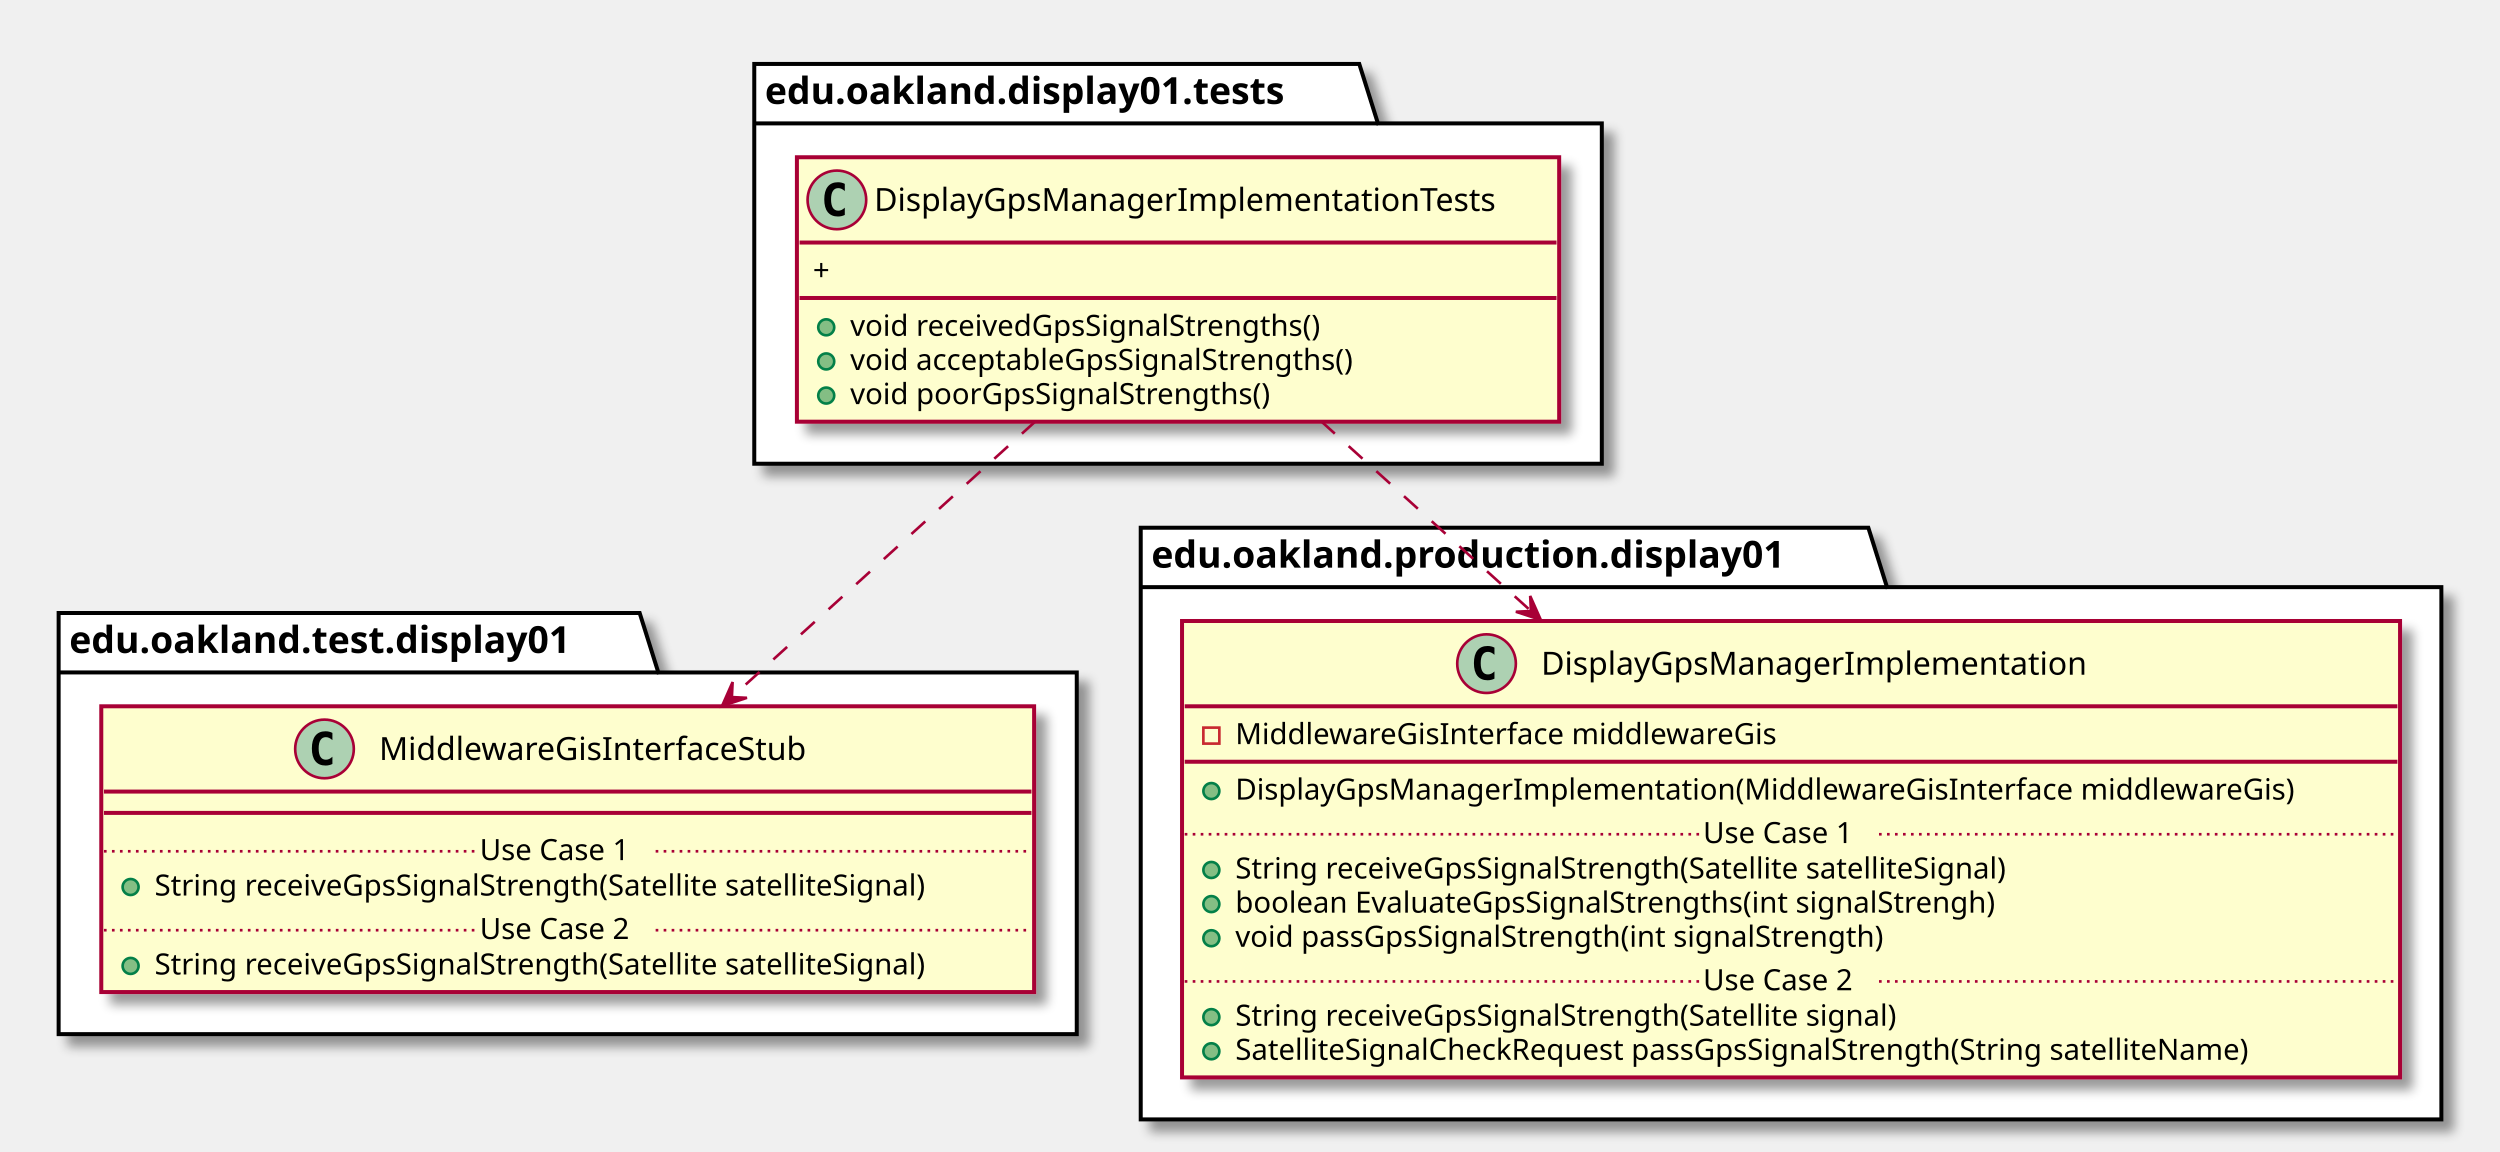
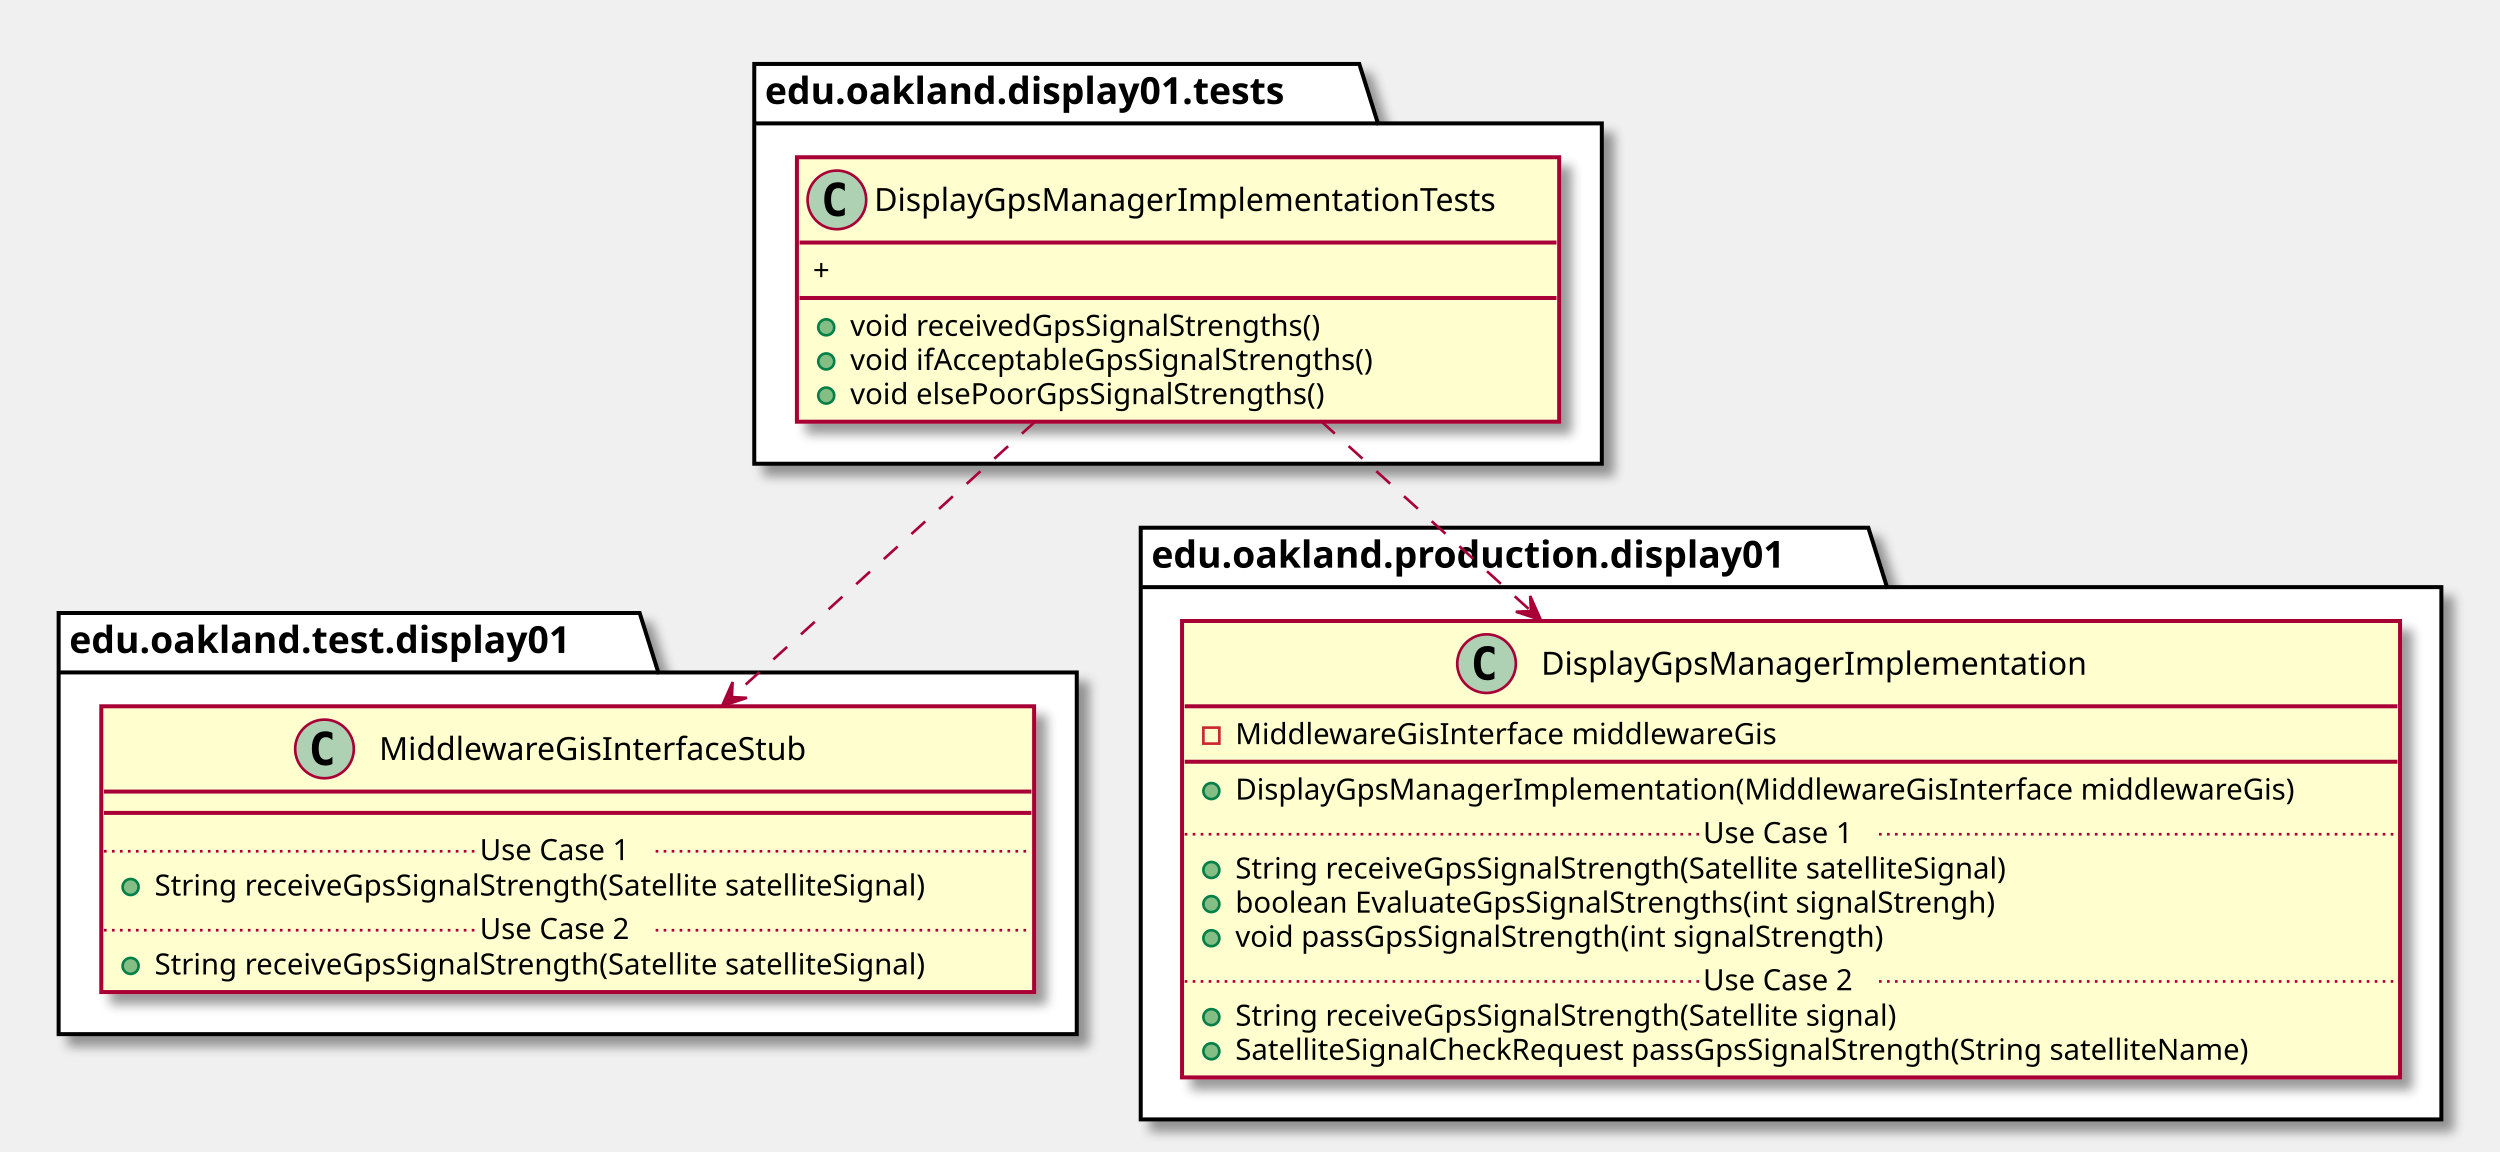
<svg xmlns="http://www.w3.org/2000/svg" contentScriptType="application/ecmascript" contentStyleType="text/css" height="432px" preserveAspectRatio="none" style="width:938px;height:432px;" version="1.1" viewBox="0 0 938 432" width="938px" zoomAndPan="magnify">
  <defs>
-     <filter height="300%" id="f6s04tri9ir02" width="300%" x="-1" y="-1">
+     <filter height="300%" id="f1b71iw83a192m" width="300%" x="-1" y="-1">
      <feGaussianBlur result="blurOut" stdDeviation="2.0" />
      <feColorMatrix in="blurOut" result="blurOut2" type="matrix" values="0 0 0 0 0 0 0 0 0 0 0 0 0 0 0 0 0 0 .4 0" />
      <feOffset dx="4.0" dy="4.0" in="blurOut2" result="blurOut3" />
      <feBlend in="SourceGraphic" in2="blurOut3" mode="normal" />
    </filter>
  </defs>
  <g>
-     <polygon fill="#FFFFFF" filter="url(#f6s04tri9ir02)" points="283,24,510,24,517,46.297,601,46.297,601,174,283,174,283,24" style="stroke: #000000; stroke-width: 1.5;" />
+     <polygon fill="#FFFFFF" filter="url(#f1b71iw83a192m)" points="283,24,510,24,517,46.297,601,46.297,601,174,283,174,283,24" style="stroke: #000000; stroke-width: 1.5;" />
    <line style="stroke: #000000; stroke-width: 1.5;" x1="283" x2="517" y1="46.297" y2="46.297" />
    <text fill="#000000" font-family="sans-serif" font-size="14" font-weight="bold" lengthAdjust="spacingAndGlyphs" textLength="221" x="287" y="38.995">edu.oakland.display01.tests</text>
-     <polygon fill="#FFFFFF" filter="url(#f6s04tri9ir02)" points="22,230,240,230,247,252.297,404,252.297,404,388,22,388,22,230" style="stroke: #000000; stroke-width: 1.5;" />
+     <polygon fill="#FFFFFF" filter="url(#f1b71iw83a192m)" points="22,230,240,230,247,252.297,404,252.297,404,388,22,388,22,230" style="stroke: #000000; stroke-width: 1.5;" />
    <line style="stroke: #000000; stroke-width: 1.5;" x1="22" x2="247" y1="252.297" y2="252.297" />
    <text fill="#000000" font-family="sans-serif" font-size="14" font-weight="bold" lengthAdjust="spacingAndGlyphs" textLength="212" x="26" y="244.995">edu.oakland.test.display01</text>
-     <polygon fill="#FFFFFF" filter="url(#f6s04tri9ir02)" points="428,198,701,198,708,220.297,916,220.297,916,420,428,420,428,198" style="stroke: #000000; stroke-width: 1.5;" />
+     <polygon fill="#FFFFFF" filter="url(#f1b71iw83a192m)" points="428,198,701,198,708,220.297,916,220.297,916,420,428,420,428,198" style="stroke: #000000; stroke-width: 1.5;" />
    <line style="stroke: #000000; stroke-width: 1.5;" x1="428" x2="708" y1="220.297" y2="220.297" />
    <text fill="#000000" font-family="sans-serif" font-size="14" font-weight="bold" lengthAdjust="spacingAndGlyphs" textLength="267" x="432" y="212.995">edu.oakland.production.display01</text>
-     <rect fill="#FEFECE" filter="url(#f6s04tri9ir02)" height="99.219" id="DisplayGpsManagerImplementationTests" style="stroke: #A80036; stroke-width: 1.5;" width="286" x="299" y="59" />
+     <rect fill="#FEFECE" filter="url(#f1b71iw83a192m)" height="99.219" id="DisplayGpsManagerImplementationTests" style="stroke: #A80036; stroke-width: 1.5;" width="286" x="299" y="59" />
    <ellipse cx="314" cy="75" fill="#ADD1B2" rx="11" ry="11" style="stroke: #A80036; stroke-width: 1.0;" />
    <path d="M316.969,80.641 Q316.391,80.938 315.75,81.078 Q315.109,81.234 314.406,81.234 Q311.906,81.234 310.578,79.594 Q309.266,77.938 309.266,74.812 Q309.266,71.688 310.578,70.031 Q311.906,68.375 314.406,68.375 Q315.109,68.375 315.75,68.531 Q316.406,68.688 316.969,68.984 L316.969,71.703 Q316.344,71.125 315.75,70.859 Q315.156,70.578 314.531,70.578 Q313.188,70.578 312.5,71.656 Q311.812,72.719 311.812,74.812 Q311.812,76.906 312.5,77.984 Q313.188,79.047 314.531,79.047 Q315.156,79.047 315.75,78.781 Q316.344,78.5 316.969,77.922 L316.969,80.641 Z " />
    <text fill="#000000" font-family="sans-serif" font-size="12" lengthAdjust="spacingAndGlyphs" textLength="254" x="328" y="79.154">DisplayGpsManagerImplementationTests</text>
    <line style="stroke: #A80036; stroke-width: 1.5;" x1="300" x2="584" y1="91" y2="91" />
    <text fill="#000000" font-family="sans-serif" font-size="11" lengthAdjust="spacingAndGlyphs" textLength="9" x="305" y="105.21">+</text>
    <line style="stroke: #A80036; stroke-width: 1.5;" x1="300" x2="584" y1="111.805" y2="111.805" />
    <ellipse cx="310" cy="122.805" fill="#84BE84" rx="3" ry="3" style="stroke: #038048; stroke-width: 1.0;" />
    <text fill="#000000" font-family="sans-serif" font-size="11" lengthAdjust="spacingAndGlyphs" textLength="197" x="319" y="126.015">void receivedGpsSignalStrengths()</text>
    <ellipse cx="310" cy="135.609" fill="#84BE84" rx="3" ry="3" style="stroke: #038048; stroke-width: 1.0;" />
-     <text fill="#000000" font-family="sans-serif" font-size="11" lengthAdjust="spacingAndGlyphs" textLength="210" x="319" y="138.82">void acceptableGpsSignalStrengths()</text>
+     <text fill="#000000" font-family="sans-serif" font-size="11" lengthAdjust="spacingAndGlyphs" textLength="217" x="319" y="138.82">void ifAcceptableGpsSignalStrengths()</text>
    <ellipse cx="310" cy="148.414" fill="#84BE84" rx="3" ry="3" style="stroke: #038048; stroke-width: 1.0;" />
-     <text fill="#000000" font-family="sans-serif" font-size="11" lengthAdjust="spacingAndGlyphs" textLength="175" x="319" y="151.625">void poorGpsSignalStrengths()</text>
-     <rect fill="#FEFECE" filter="url(#f6s04tri9ir02)" height="107.219" id="MiddlewareGisInterfaceStub" style="stroke: #A80036; stroke-width: 1.5;" width="350" x="38" y="265" />
+     <text fill="#000000" font-family="sans-serif" font-size="11" lengthAdjust="spacingAndGlyphs" textLength="199" x="319" y="151.625">void elsePoorGpsSignalStrengths()</text>
+     <rect fill="#FEFECE" filter="url(#f1b71iw83a192m)" height="107.219" id="MiddlewareGisInterfaceStub" style="stroke: #A80036; stroke-width: 1.5;" width="350" x="38" y="265" />
    <ellipse cx="121.75" cy="281" fill="#ADD1B2" rx="11" ry="11" style="stroke: #A80036; stroke-width: 1.0;" />
    <path d="M124.719,286.641 Q124.141,286.938 123.5,287.078 Q122.859,287.234 122.156,287.234 Q119.656,287.234 118.328,285.594 Q117.016,283.938 117.016,280.812 Q117.016,277.688 118.328,276.031 Q119.656,274.375 122.156,274.375 Q122.859,274.375 123.5,274.531 Q124.156,274.688 124.719,274.984 L124.719,277.703 Q124.094,277.125 123.5,276.859 Q122.906,276.578 122.281,276.578 Q120.938,276.578 120.25,277.656 Q119.562,278.719 119.562,280.812 Q119.562,282.906 120.25,283.984 Q120.938,285.047 122.281,285.047 Q122.906,285.047 123.5,284.781 Q124.094,284.5 124.719,283.922 L124.719,286.641 Z " />
    <text fill="#000000" font-family="sans-serif" font-size="12" lengthAdjust="spacingAndGlyphs" textLength="174" x="142.25" y="285.154">MiddlewareGisInterfaceStub</text>
    <line style="stroke: #A80036; stroke-width: 1.5;" x1="39" x2="387" y1="297" y2="297" />
    <line style="stroke: #A80036; stroke-width: 1.5;" x1="39" x2="387" y1="305" y2="305" />
    <ellipse cx="49" cy="332.805" fill="#84BE84" rx="3" ry="3" style="stroke: #038048; stroke-width: 1.0;" />
    <text fill="#000000" font-family="sans-serif" font-size="11" lengthAdjust="spacingAndGlyphs" textLength="324" x="58" y="336.015">String receiveGpsSignalStrength(Satellite satelliteSignal)</text>
    <line style="stroke: #A80036; stroke-width: 1.0; stroke-dasharray: 1.0,2.0;" x1="39" x2="180" y1="319.402" y2="319.402" />
    <text fill="#000000" font-family="sans-serif" font-size="11" lengthAdjust="spacingAndGlyphs" textLength="66" x="180" y="322.71">Use Case 1</text>
    <line style="stroke: #A80036; stroke-width: 1.0; stroke-dasharray: 1.0,2.0;" x1="246" x2="387" y1="319.402" y2="319.402" />
    <ellipse cx="49" cy="362.414" fill="#84BE84" rx="3" ry="3" style="stroke: #038048; stroke-width: 1.0;" />
    <text fill="#000000" font-family="sans-serif" font-size="11" lengthAdjust="spacingAndGlyphs" textLength="324" x="58" y="365.625">String receiveGpsSignalStrength(Satellite satelliteSignal)</text>
    <line style="stroke: #A80036; stroke-width: 1.0; stroke-dasharray: 1.0,2.0;" x1="39" x2="180" y1="349.012" y2="349.012" />
    <text fill="#000000" font-family="sans-serif" font-size="11" lengthAdjust="spacingAndGlyphs" textLength="66" x="180" y="352.32">Use Case 2</text>
    <line style="stroke: #A80036; stroke-width: 1.0; stroke-dasharray: 1.0,2.0;" x1="246" x2="387" y1="349.012" y2="349.012" />
-     <rect fill="#FEFECE" filter="url(#f6s04tri9ir02)" height="171.242" id="DisplayGpsManagerImplementation" style="stroke: #A80036; stroke-width: 1.5;" width="457" x="443.5" y="233" />
+     <rect fill="#FEFECE" filter="url(#f1b71iw83a192m)" height="171.242" id="DisplayGpsManagerImplementation" style="stroke: #A80036; stroke-width: 1.5;" width="457" x="443.5" y="233" />
    <ellipse cx="557.75" cy="249" fill="#ADD1B2" rx="11" ry="11" style="stroke: #A80036; stroke-width: 1.0;" />
    <path d="M560.719,254.641 Q560.141,254.938 559.5,255.078 Q558.859,255.234 558.156,255.234 Q555.656,255.234 554.328,253.594 Q553.016,251.938 553.016,248.812 Q553.016,245.688 554.328,244.031 Q555.656,242.375 558.156,242.375 Q558.859,242.375 559.5,242.531 Q560.156,242.688 560.719,242.984 L560.719,245.703 Q560.094,245.125 559.5,244.859 Q558.906,244.578 558.281,244.578 Q556.938,244.578 556.25,245.656 Q555.562,246.719 555.562,248.812 Q555.562,250.906 556.25,251.984 Q556.938,253.047 558.281,253.047 Q558.906,253.047 559.5,252.781 Q560.094,252.5 560.719,251.922 L560.719,254.641 Z " />
    <text fill="#000000" font-family="sans-serif" font-size="12" lengthAdjust="spacingAndGlyphs" textLength="220" x="578.25" y="253.154">DisplayGpsManagerImplementation</text>
    <line style="stroke: #A80036; stroke-width: 1.5;" x1="444.5" x2="899.5" y1="265" y2="265" />
    <rect fill="none" height="6" style="stroke: #C82930; stroke-width: 1.0;" width="6" x="451.5" y="273" />
    <text fill="#000000" font-family="sans-serif" font-size="11" lengthAdjust="spacingAndGlyphs" textLength="222" x="463.5" y="279.21">MiddlewareGisInterface middlewareGis</text>
    <line style="stroke: #A80036; stroke-width: 1.5;" x1="444.5" x2="899.5" y1="285.805" y2="285.805" />
    <ellipse cx="454.5" cy="296.805" fill="#84BE84" rx="3" ry="3" style="stroke: #038048; stroke-width: 1.0;" />
    <text fill="#000000" font-family="sans-serif" font-size="11" lengthAdjust="spacingAndGlyphs" textLength="431" x="463.5" y="300.015">DisplayGpsManagerImplementation(MiddlewareGisInterface middlewareGis)</text>
    <ellipse cx="454.5" cy="326.414" fill="#84BE84" rx="3" ry="3" style="stroke: #038048; stroke-width: 1.0;" />
    <text fill="#000000" font-family="sans-serif" font-size="11" lengthAdjust="spacingAndGlyphs" textLength="324" x="463.5" y="329.625">String receiveGpsSignalStrength(Satellite satelliteSignal)</text>
    <ellipse cx="454.5" cy="339.219" fill="#84BE84" rx="3" ry="3" style="stroke: #038048; stroke-width: 1.0;" />
    <text fill="#000000" font-family="sans-serif" font-size="11" lengthAdjust="spacingAndGlyphs" textLength="316" x="463.5" y="342.429">boolean EvaluateGpsSignalStrengths(int signalStrengh)</text>
    <ellipse cx="454.5" cy="352.023" fill="#84BE84" rx="3" ry="3" style="stroke: #038048; stroke-width: 1.0;" />
    <text fill="#000000" font-family="sans-serif" font-size="11" lengthAdjust="spacingAndGlyphs" textLength="271" x="463.5" y="355.234">void passGpsSignalStrength(int signalStrength)</text>
    <line style="stroke: #A80036; stroke-width: 1.0; stroke-dasharray: 1.0,2.0;" x1="444.5" x2="639" y1="313.012" y2="313.012" />
    <text fill="#000000" font-family="sans-serif" font-size="11" lengthAdjust="spacingAndGlyphs" textLength="66" x="639" y="316.32">Use Case 1</text>
    <line style="stroke: #A80036; stroke-width: 1.0; stroke-dasharray: 1.0,2.0;" x1="705" x2="899.5" y1="313.012" y2="313.012" />
    <ellipse cx="454.5" cy="381.633" fill="#84BE84" rx="3" ry="3" style="stroke: #038048; stroke-width: 1.0;" />
    <text fill="#000000" font-family="sans-serif" font-size="11" lengthAdjust="spacingAndGlyphs" textLength="278" x="463.5" y="384.843">String receiveGpsSignalStrength(Satellite signal)</text>
    <ellipse cx="454.5" cy="394.438" fill="#84BE84" rx="3" ry="3" style="stroke: #038048; stroke-width: 1.0;" />
    <text fill="#000000" font-family="sans-serif" font-size="11" lengthAdjust="spacingAndGlyphs" textLength="424" x="463.5" y="397.648">SatelliteSignalCheckRequest passGpsSignalStrength(String satelliteName)</text>
    <line style="stroke: #A80036; stroke-width: 1.0; stroke-dasharray: 1.0,2.0;" x1="444.5" x2="639" y1="368.231" y2="368.231" />
    <text fill="#000000" font-family="sans-serif" font-size="11" lengthAdjust="spacingAndGlyphs" textLength="66" x="639" y="371.539">Use Case 2</text>
    <line style="stroke: #A80036; stroke-width: 1.0; stroke-dasharray: 1.0,2.0;" x1="705" x2="899.5" y1="368.231" y2="368.231" />
    <path d="M388.6,158 C354.55,188.93 310.31,229.11 274.75,261.41 " fill="none" id="DisplayGpsManagerImplementationTests-&gt;MiddlewareGisInterfaceStub" style="stroke: #A80036; stroke-width: 1.0; stroke-dasharray: 7.0,7.0;" />
    <polygon fill="#A80036" points="270.9,264.91,280.253,261.825,274.603,261.55,274.877,255.9,270.9,264.91" style="stroke: #A80036; stroke-width: 1.0;" />
    <path d="M495.63,158 C519.04,179.17 547.24,204.68 574.16,229.02 " fill="none" id="DisplayGpsManagerImplementationTests-&gt;DisplayGpsManagerImplementation" style="stroke: #A80036; stroke-width: 1.0; stroke-dasharray: 7.0,7.0;" />
    <polygon fill="#A80036" points="578.12,232.6,574.125,223.598,574.411,229.247,568.761,229.533,578.12,232.6" style="stroke: #A80036; stroke-width: 1.0;" />
  </g>
</svg>
